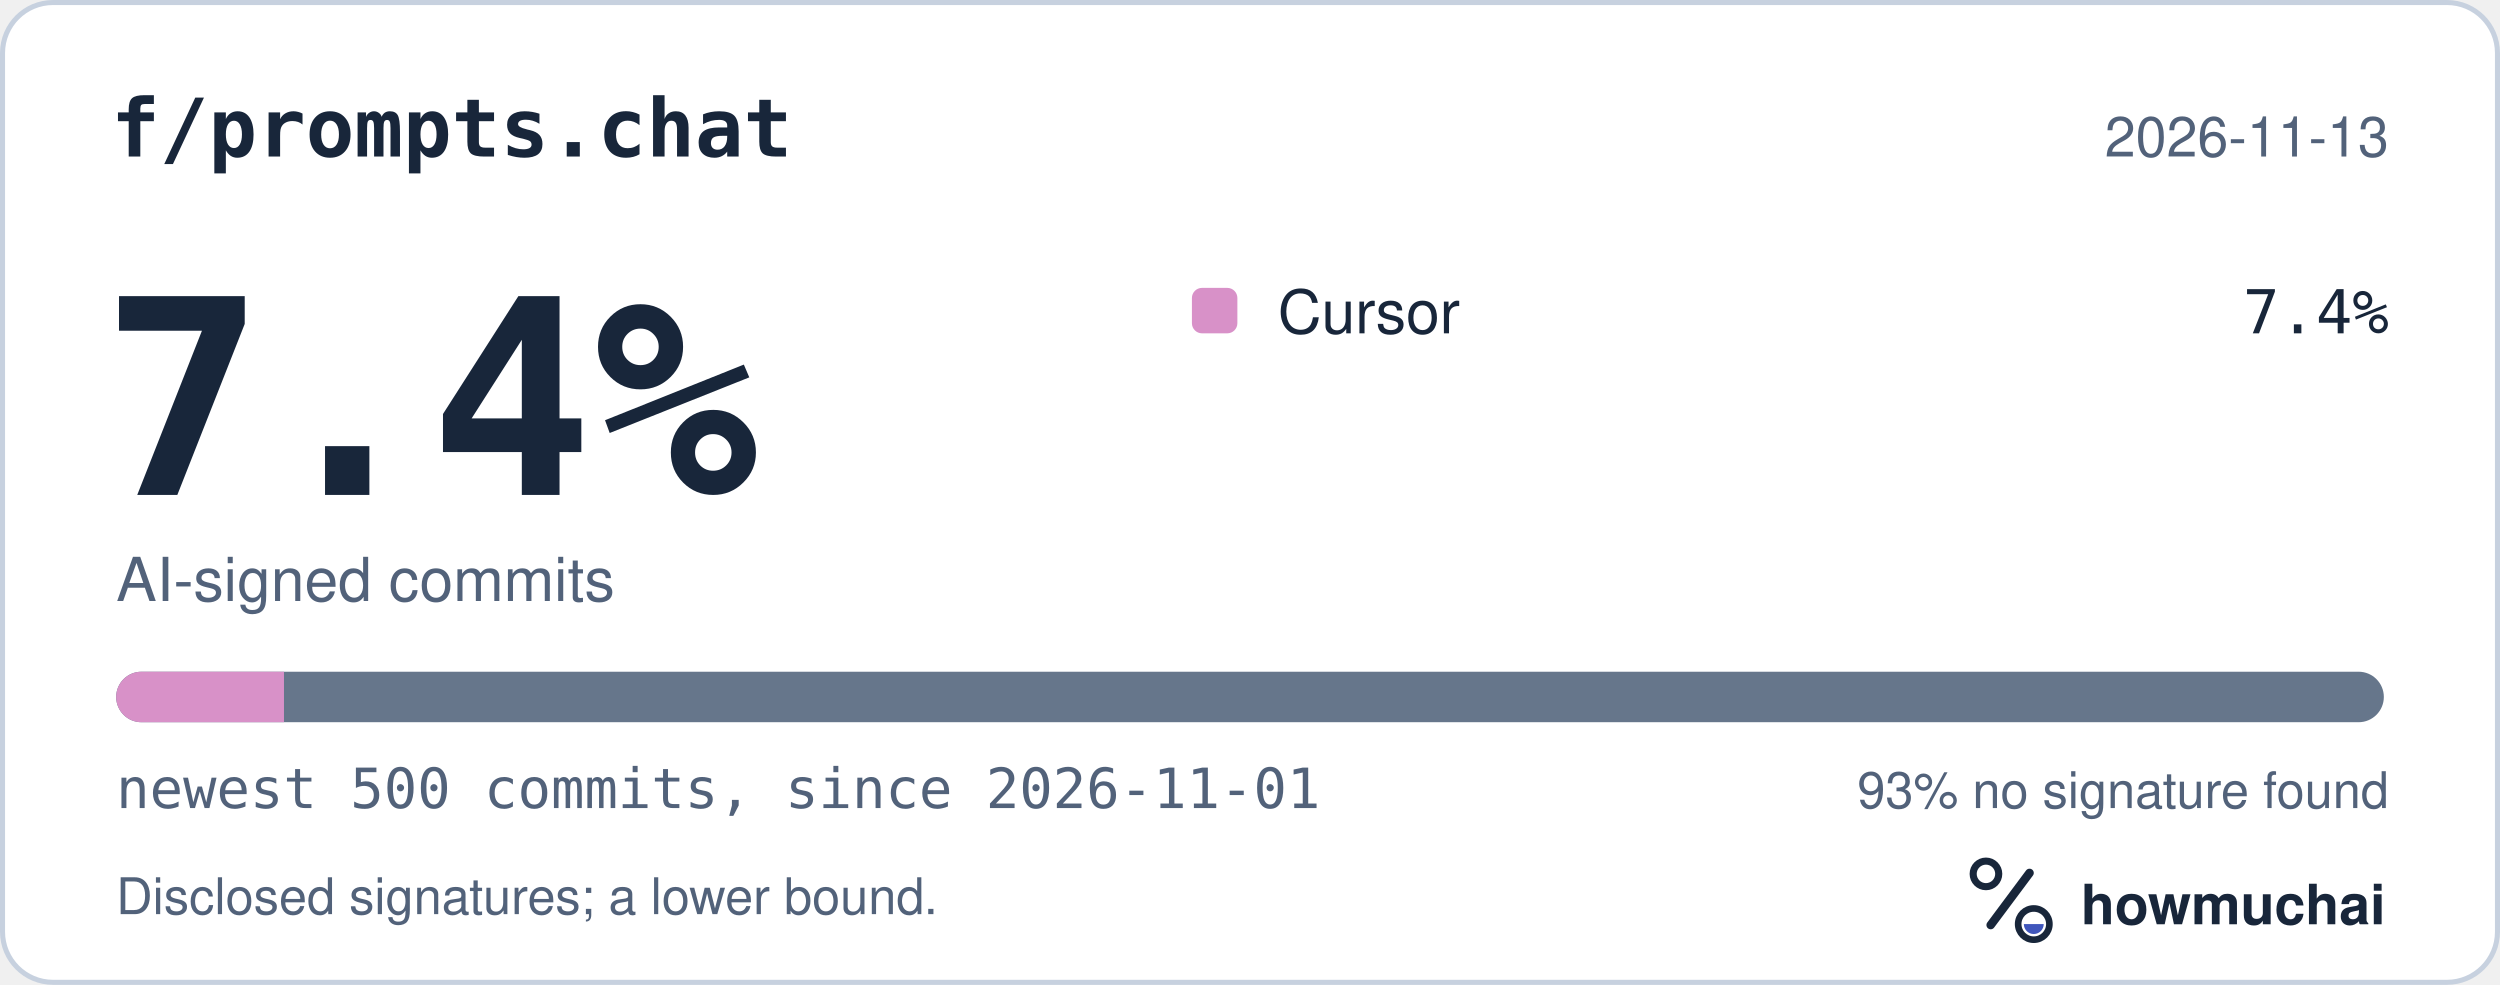
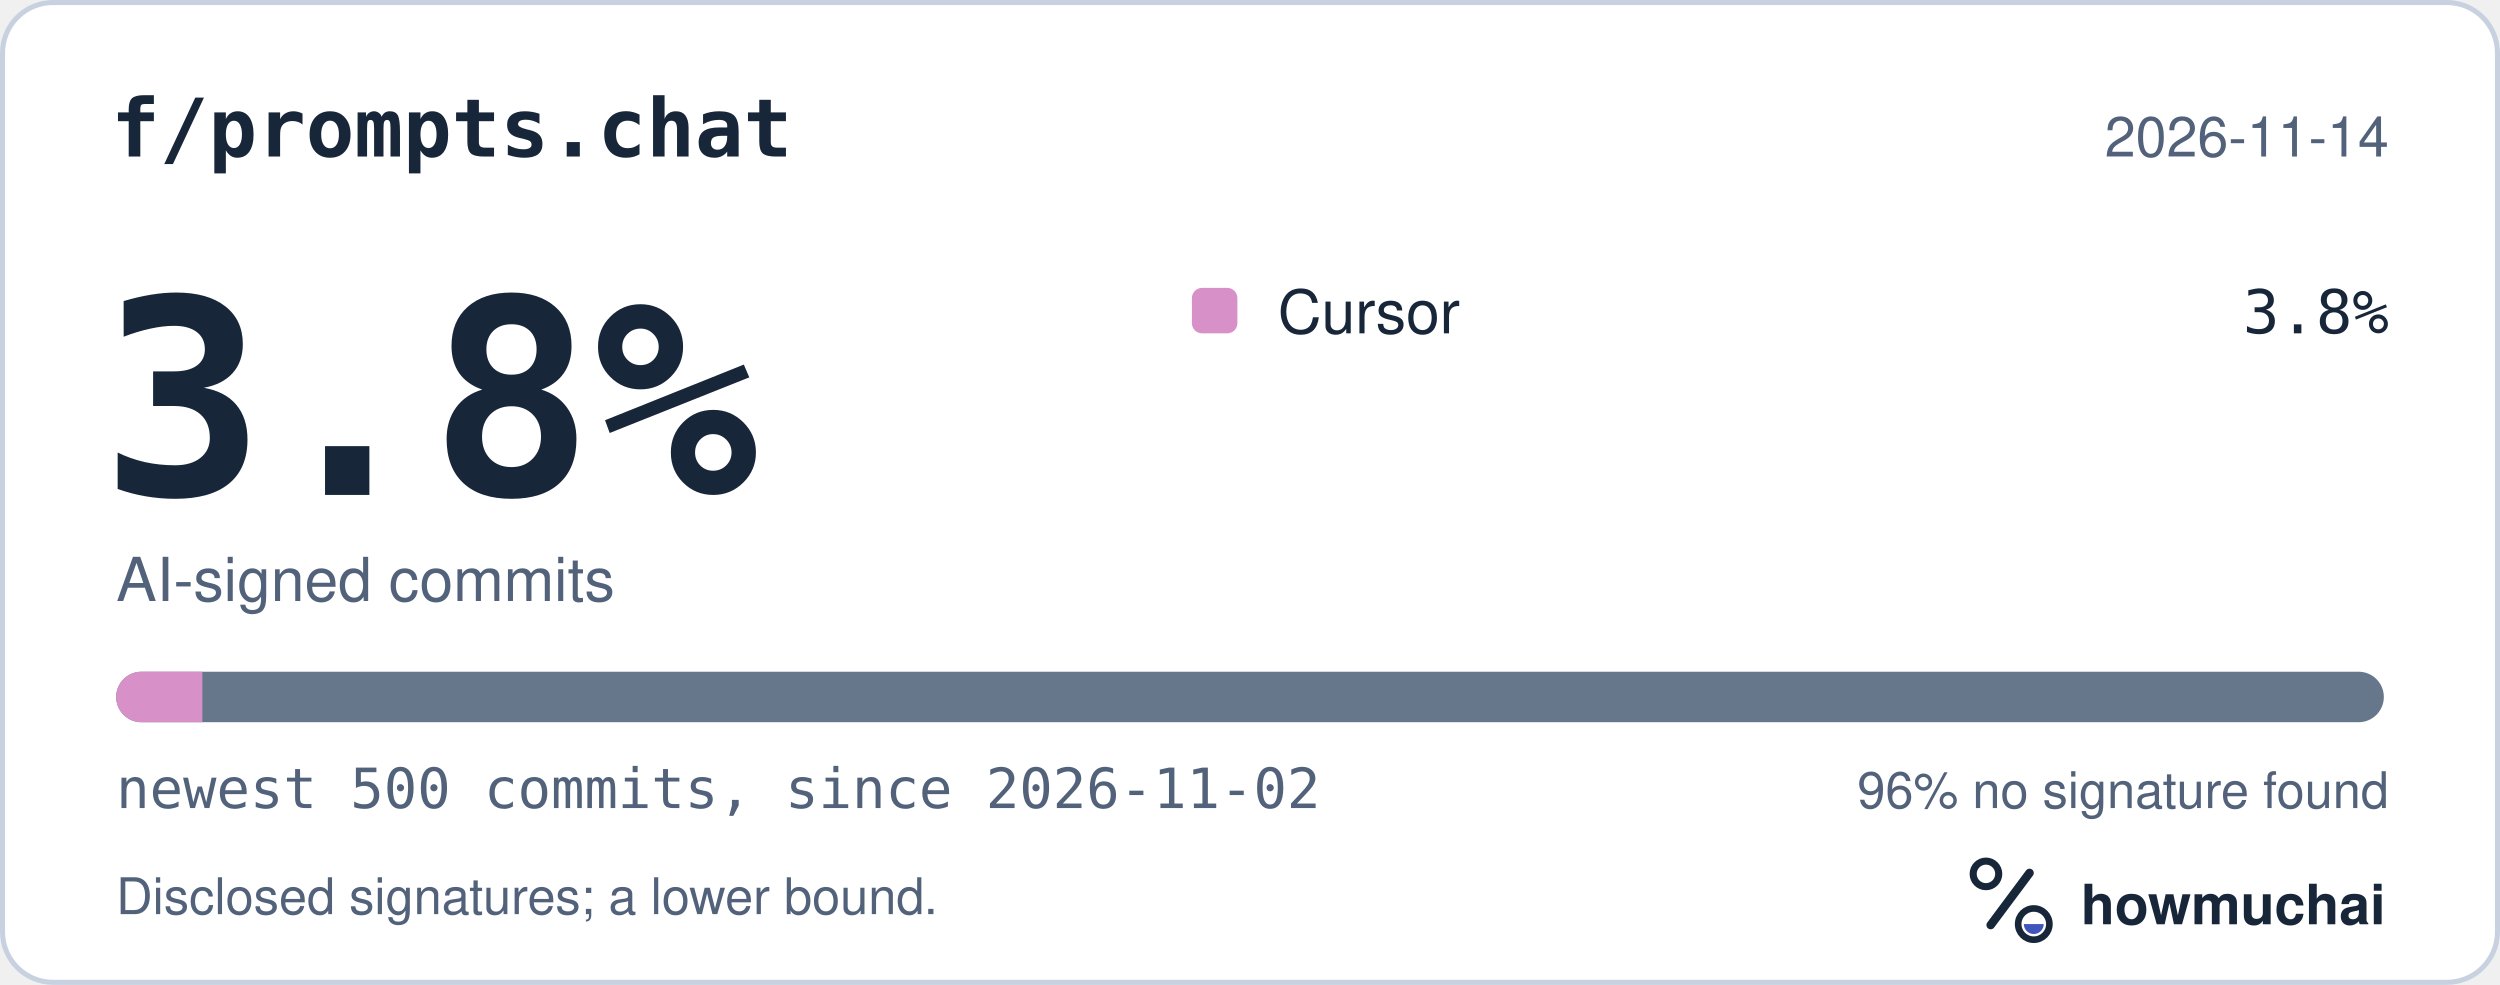
<svg xmlns="http://www.w3.org/2000/svg" width="495" height="195" viewBox="0 0 495 195" role="img" aria-labelledby="hm-t hm-d">
  <rect x="0.5" y="0.5" width="494" height="194" rx="10" fill="#FFFFFF" stroke="#C7D1DF" />
  <text x="22" y="31" fill="#18263A" font-family="ui-monospace, SF Mono, Menlo, Consolas, IBM Plex Mono, monospace" font-size="16" font-weight="600">f/prompts.chat</text>
-   <text x="473" y="31" fill="#52627A" font-family="-apple-system, BlinkMacSystemFont, Segoe UI, Helvetica, Arial, Fira Sans, sans-serif" font-size="11" text-anchor="end">2026-11-13</text>
-   <text x="20" y="98" fill="#18263A" font-family="ui-monospace, SF Mono, Menlo, Consolas, IBM Plex Mono, monospace" font-size="54" font-weight="700">7.4%</text>
+   <text x="473" y="31" fill="#52627A" font-family="-apple-system, BlinkMacSystemFont, Segoe UI, Helvetica, Arial, Fira Sans, sans-serif" font-size="11" text-anchor="end">2026-11-14</text>
+   <text x="20" y="98" fill="#18263A" font-family="ui-monospace, SF Mono, Menlo, Consolas, IBM Plex Mono, monospace" font-size="54" font-weight="700">3.8%</text>
  <text x="23" y="119" fill="#52627A" font-family="-apple-system, BlinkMacSystemFont, Segoe UI, Helvetica, Arial, Fira Sans, sans-serif" font-size="12">AI-signed commits</text>
  <rect x="236" y="57" width="9" height="9" rx="2" fill="#D891C8" />
  <text x="253" y="66" fill="#18263A" font-family="-apple-system, BlinkMacSystemFont, Segoe UI, Helvetica, Arial, Fira Sans, sans-serif" font-size="12">Cursor</text>
-   <text x="473" y="66" fill="#18263A" font-family="ui-monospace, SF Mono, Menlo, Consolas, IBM Plex Mono, monospace" font-size="12" text-anchor="end">7.4%</text>
+   <text x="473" y="66" fill="#18263A" font-family="ui-monospace, SF Mono, Menlo, Consolas, IBM Plex Mono, monospace" font-size="12" text-anchor="end">3.8%</text>
  <defs>
    <clipPath id="hm-bar">
      <rect x="23" y="133" width="449" height="10" rx="5" />
    </clipPath>
  </defs>
  <rect x="23" y="133" width="449" height="10" rx="5" fill="#66768B" />
  <g clip-path="url(#hm-bar)">
-     <rect x="23.00" y="133" width="33.23" height="10" fill="#D891C8" />
+     <rect x="23.00" y="133" width="17.06" height="10" fill="#D891C8" />
  </g>
-   <text x="23" y="160" fill="#52627A" font-family="ui-monospace, SF Mono, Menlo, Consolas, IBM Plex Mono, monospace" font-size="11">newest 500 commits, since 2026-11-01</text>
-   <text x="473" y="160" fill="#52627A" font-family="-apple-system, BlinkMacSystemFont, Segoe UI, Helvetica, Arial, Fira Sans, sans-serif" font-size="10" text-anchor="end">93% no signature found</text>
+   <text x="23" y="160" fill="#52627A" font-family="ui-monospace, SF Mono, Menlo, Consolas, IBM Plex Mono, monospace" font-size="11">newest 500 commits, since 2026-11-02</text>
+   <text x="473" y="160" fill="#52627A" font-family="-apple-system, BlinkMacSystemFont, Segoe UI, Helvetica, Arial, Fira Sans, sans-serif" font-size="10" text-anchor="end">96% no signature found</text>
  <text x="23" y="181" fill="#52627A" font-family="-apple-system, BlinkMacSystemFont, Segoe UI, Helvetica, Arial, Fira Sans, sans-serif" font-size="10">Disclosed signatures; a lower bound.</text>
  <g transform="translate(386 166) scale(0.046875)">
    <circle cx="154" cy="150" r="54" fill="none" stroke="#18263A" stroke-width="30" />
    <path d="M174 366 338 146" fill="none" stroke="#18263A" stroke-width="36" stroke-linecap="round" />
    <circle cx="356" cy="362" r="66" fill="none" stroke="#18263A" stroke-width="28" />
    <path d="M314 362a42 42 0 0 0 84 0Z" fill="#4056BC" />
  </g>
  <text x="412" y="183" fill="#18263A" font-family="-apple-system, BlinkMacSystemFont, Segoe UI, Helvetica, Arial, Fira Sans, sans-serif" font-size="11" font-weight="650">howmuchai</text>
</svg>
